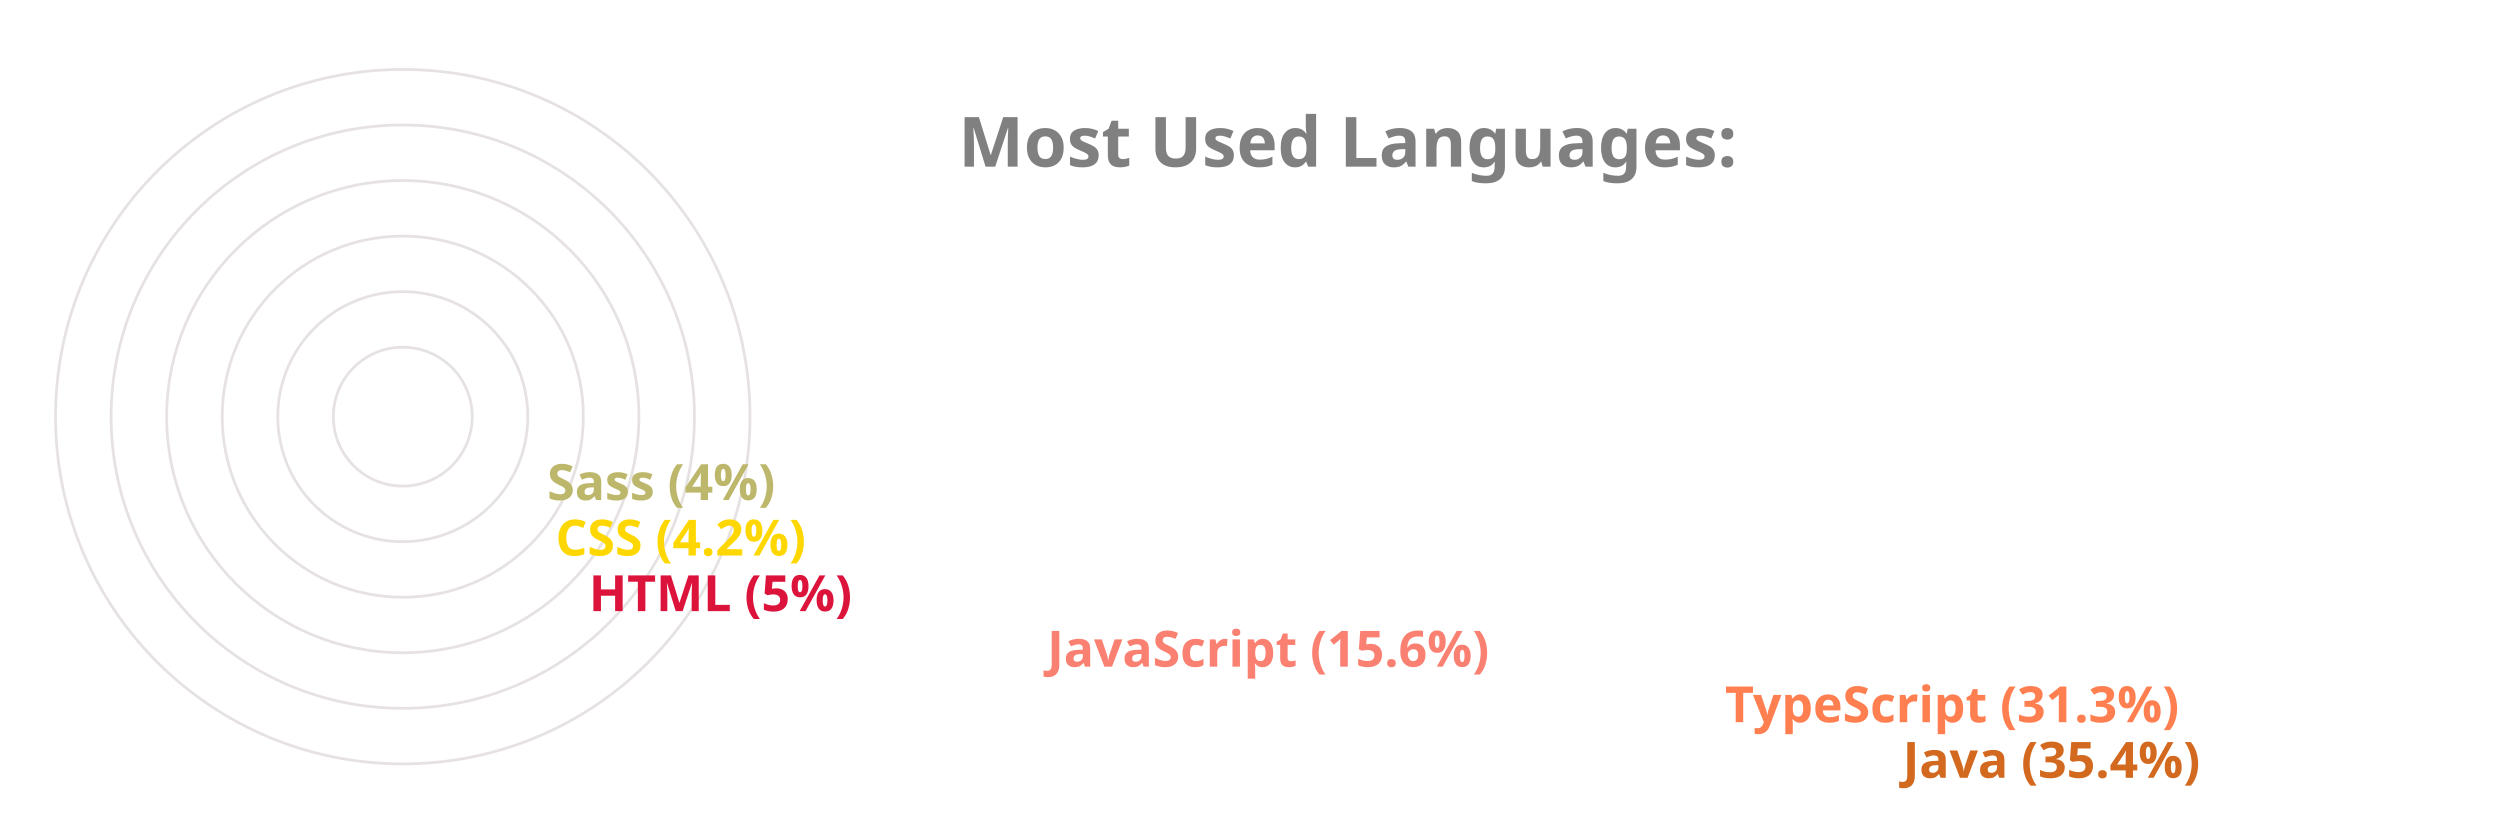
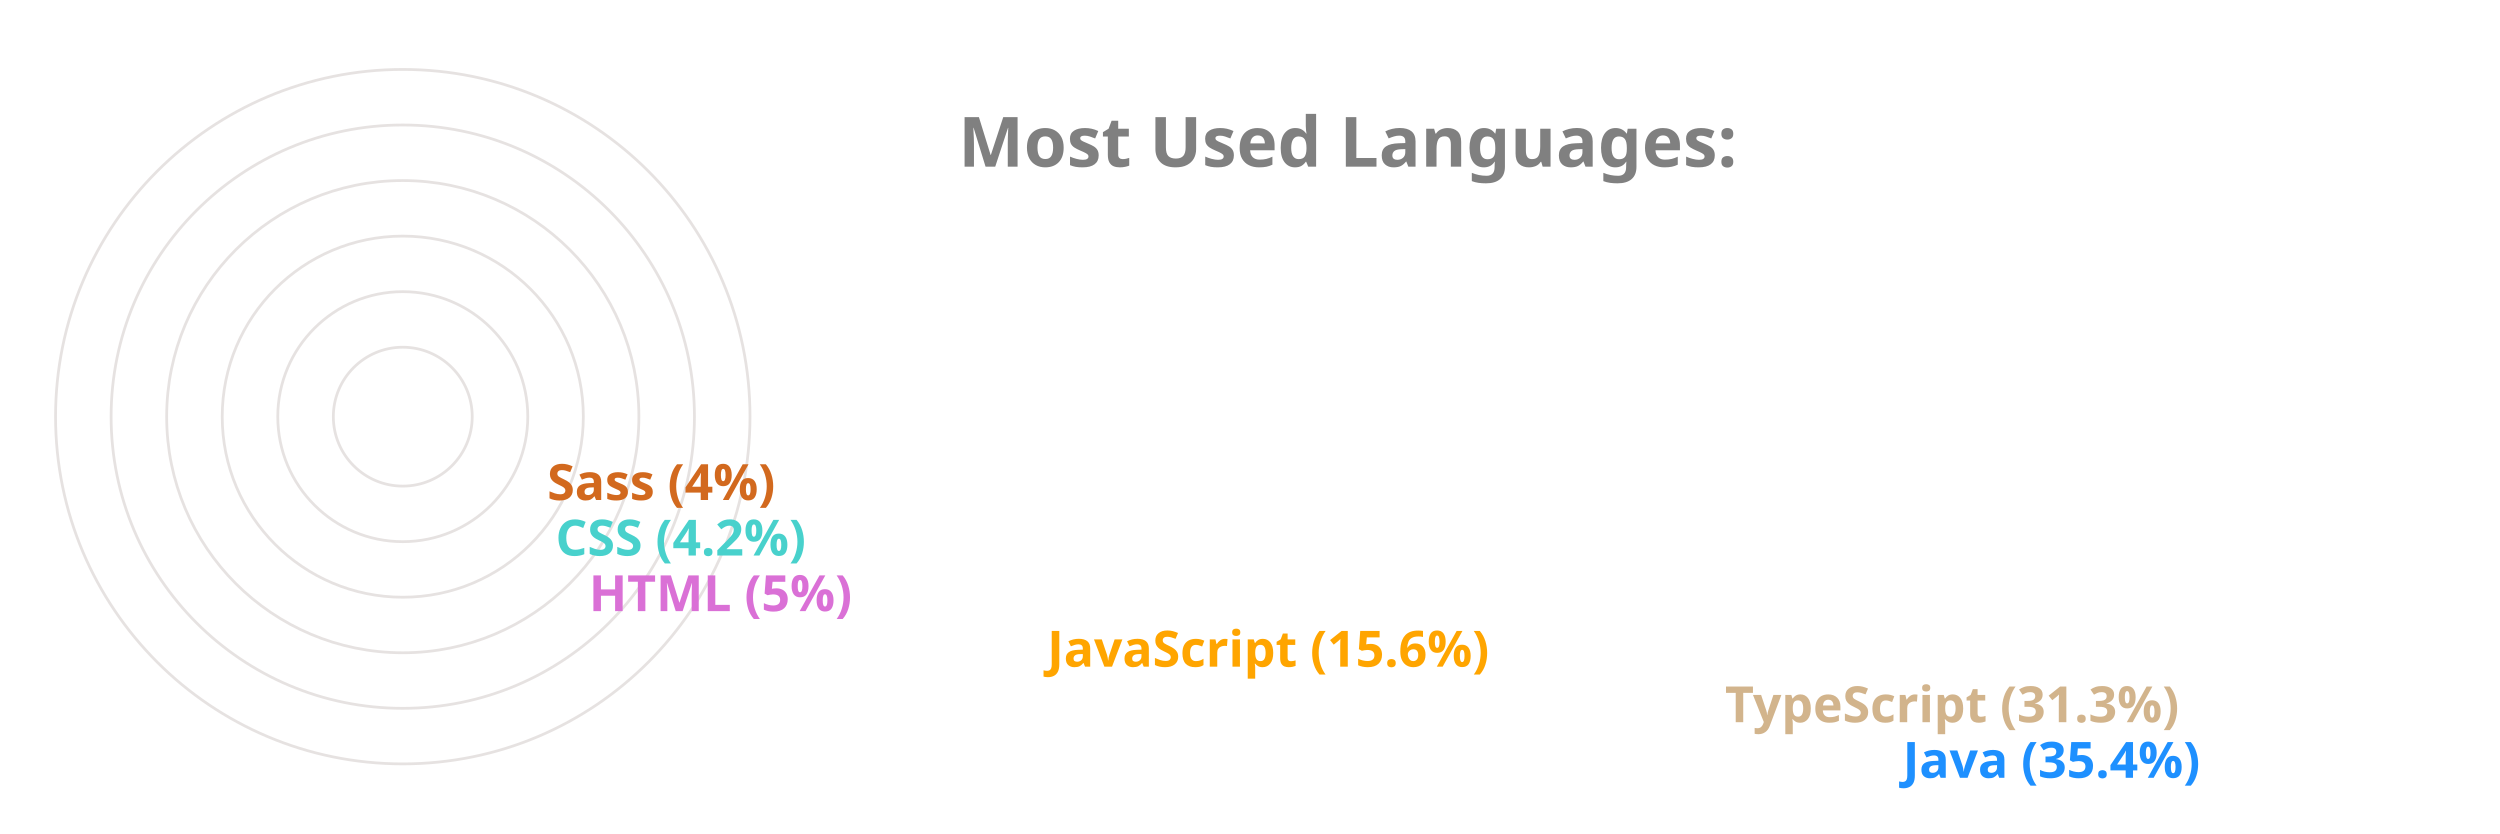
<svg xmlns="http://www.w3.org/2000/svg" viewBox="0 0 650 300" height="200px" width="600px">
  <style>
		.label {
			font: bold 25px sans-serif;
			color: #404040;
			-webkit-text-stroke: 1px white;
	  	}
		.name {
			font: bold 18px sans-serif;
			color: #404040;
	  	}

		.line {
			stroke-dasharray: 1000;
			stroke-dashoffset: 1000;
			animation: dash 3.5s ease-in-out forwards;	
			animation-iteration-count: infinite;
			animation-direction: alternate-reverse;
		}

		.path {
			stroke-dasharray: 1000;
			stroke-dashoffset: 1000;
			animation: dash 3.5s ease-in-out forwards;	
			animation-iteration-count: infinite;
			animation-direction: alternate-reverse;
		}
		  
		@keyframes dash {
			to {
				stroke-dashoffset: 0;
			}
		}

	</style>
  <g stroke="#E6E2E1" fill="none" stroke-width="1">
    <circle cx="20" cy="150" r="125" />
    <circle cx="20" cy="150" r="105" />
    <circle cx="20" cy="150" r="85" />
    <circle cx="20" cy="150" r="65" />
    <circle cx="20" cy="150" r="45" />
    <circle cx="20" cy="150" r="25" />
  </g>
  <g fill="none" stroke-width="20" class="line">
-     <line x2="550" y2="275" x1="20" y1="275" stroke="Chocolate" />
-     <line x2="486" y2="255" x1="20" y1="255" stroke="Coral" />
-     <line x2="242" y2="235" x1="20" y1="235" stroke="Salmon" />
-     <line x2="77" y2="215" x1="20" y1="215" stroke="Crimson" />
-     <line x2="65" y2="195" x1="20" y1="195" stroke="Gold" />
-     <line x2="62" y2="175" x1="20" y1="175" stroke="DarkKhaki" />
+     <line x2="550" y2="275" x1="20" y1="275" stroke="DodgerBlue" />
+     <line x2="486" y2="255" x1="20" y1="255" stroke="Tan" />
+     <line x2="242" y2="235" x1="20" y1="235" stroke="Orange" />
+     <line x2="77" y2="215" x1="20" y1="215" stroke="Orchid" />
+     <line x2="65" y2="195" x1="20" y1="195" stroke="MediumTurquoise" />
+     <line x2="62" y2="175" x1="20" y1="175" stroke="Chocolate" />
  </g>
  <g fill="none" stroke-width="20" stroke-linecap="round" class="path">
-     <path d="M 20 275 A 125 125 45 0 1 -82 78" stroke="Chocolate" />
-     <path d="M 20 255 A 105 105 45 0 1 -70 95" stroke="Coral" />
-     <path d="M 20 235 A 85 85 45 0 1 -61 126" stroke="Salmon" />
-     <path d="M 20 215 A 65 65 45 0 1 -44 144" stroke="Crimson" />
-     <path d="M 20 195 A 45 45 45 0 1 -24 146" stroke="Gold" />
-     <path d="M 20 175 A 25 25 45 0 1 -4 148" stroke="DarkKhaki" />
+     <path d="M 20 275 A 125 125 45 0 1 -82 78" stroke="DodgerBlue" />
+     <path d="M 20 255 A 105 105 45 0 1 -70 95" stroke="Tan" />
+     <path d="M 20 235 A 85 85 45 0 1 -61 126" stroke="Orange" />
+     <path d="M 20 215 A 65 65 45 0 1 -44 144" stroke="Orchid" />
+     <path d="M 20 195 A 45 45 45 0 1 -24 146" stroke="MediumTurquoise" />
+     <path d="M 20 175 A 25 25 45 0 1 -4 148" stroke="Chocolate" />
  </g>
  <g class="name">
-     <text x="560" y="280" fill="Chocolate">Java (35.4%)</text>
-     <text x="496" y="260" fill="Coral">TypeScript (31.3%)</text>
-     <text x="252" y="240" fill="Salmon">JavaScript (15.6%)</text>
-     <text x="87" y="220" fill="Crimson">HTML (5%)</text>
-     <text x="75" y="200" fill="Gold">CSS (4.2%)</text>
-     <text x="72" y="180" fill="DarkKhaki">Sass (4%)</text>
+     <text x="560" y="280" fill="DodgerBlue">Java (35.4%)</text>
+     <text x="496" y="260" fill="Tan">TypeScript (31.3%)</text>
+     <text x="252" y="240" fill="Orange">JavaScript (15.6%)</text>
+     <text x="87" y="220" fill="Orchid">HTML (5%)</text>
+     <text x="75" y="200" fill="MediumTurquoise">CSS (4.2%)</text>
+     <text x="72" y="180" fill="Chocolate">Sass (4%)</text>
  </g>
  <g class="label">
    <text x="220" y="60" fill="grey">Most Used Languages:</text>
  </g>
</svg>
